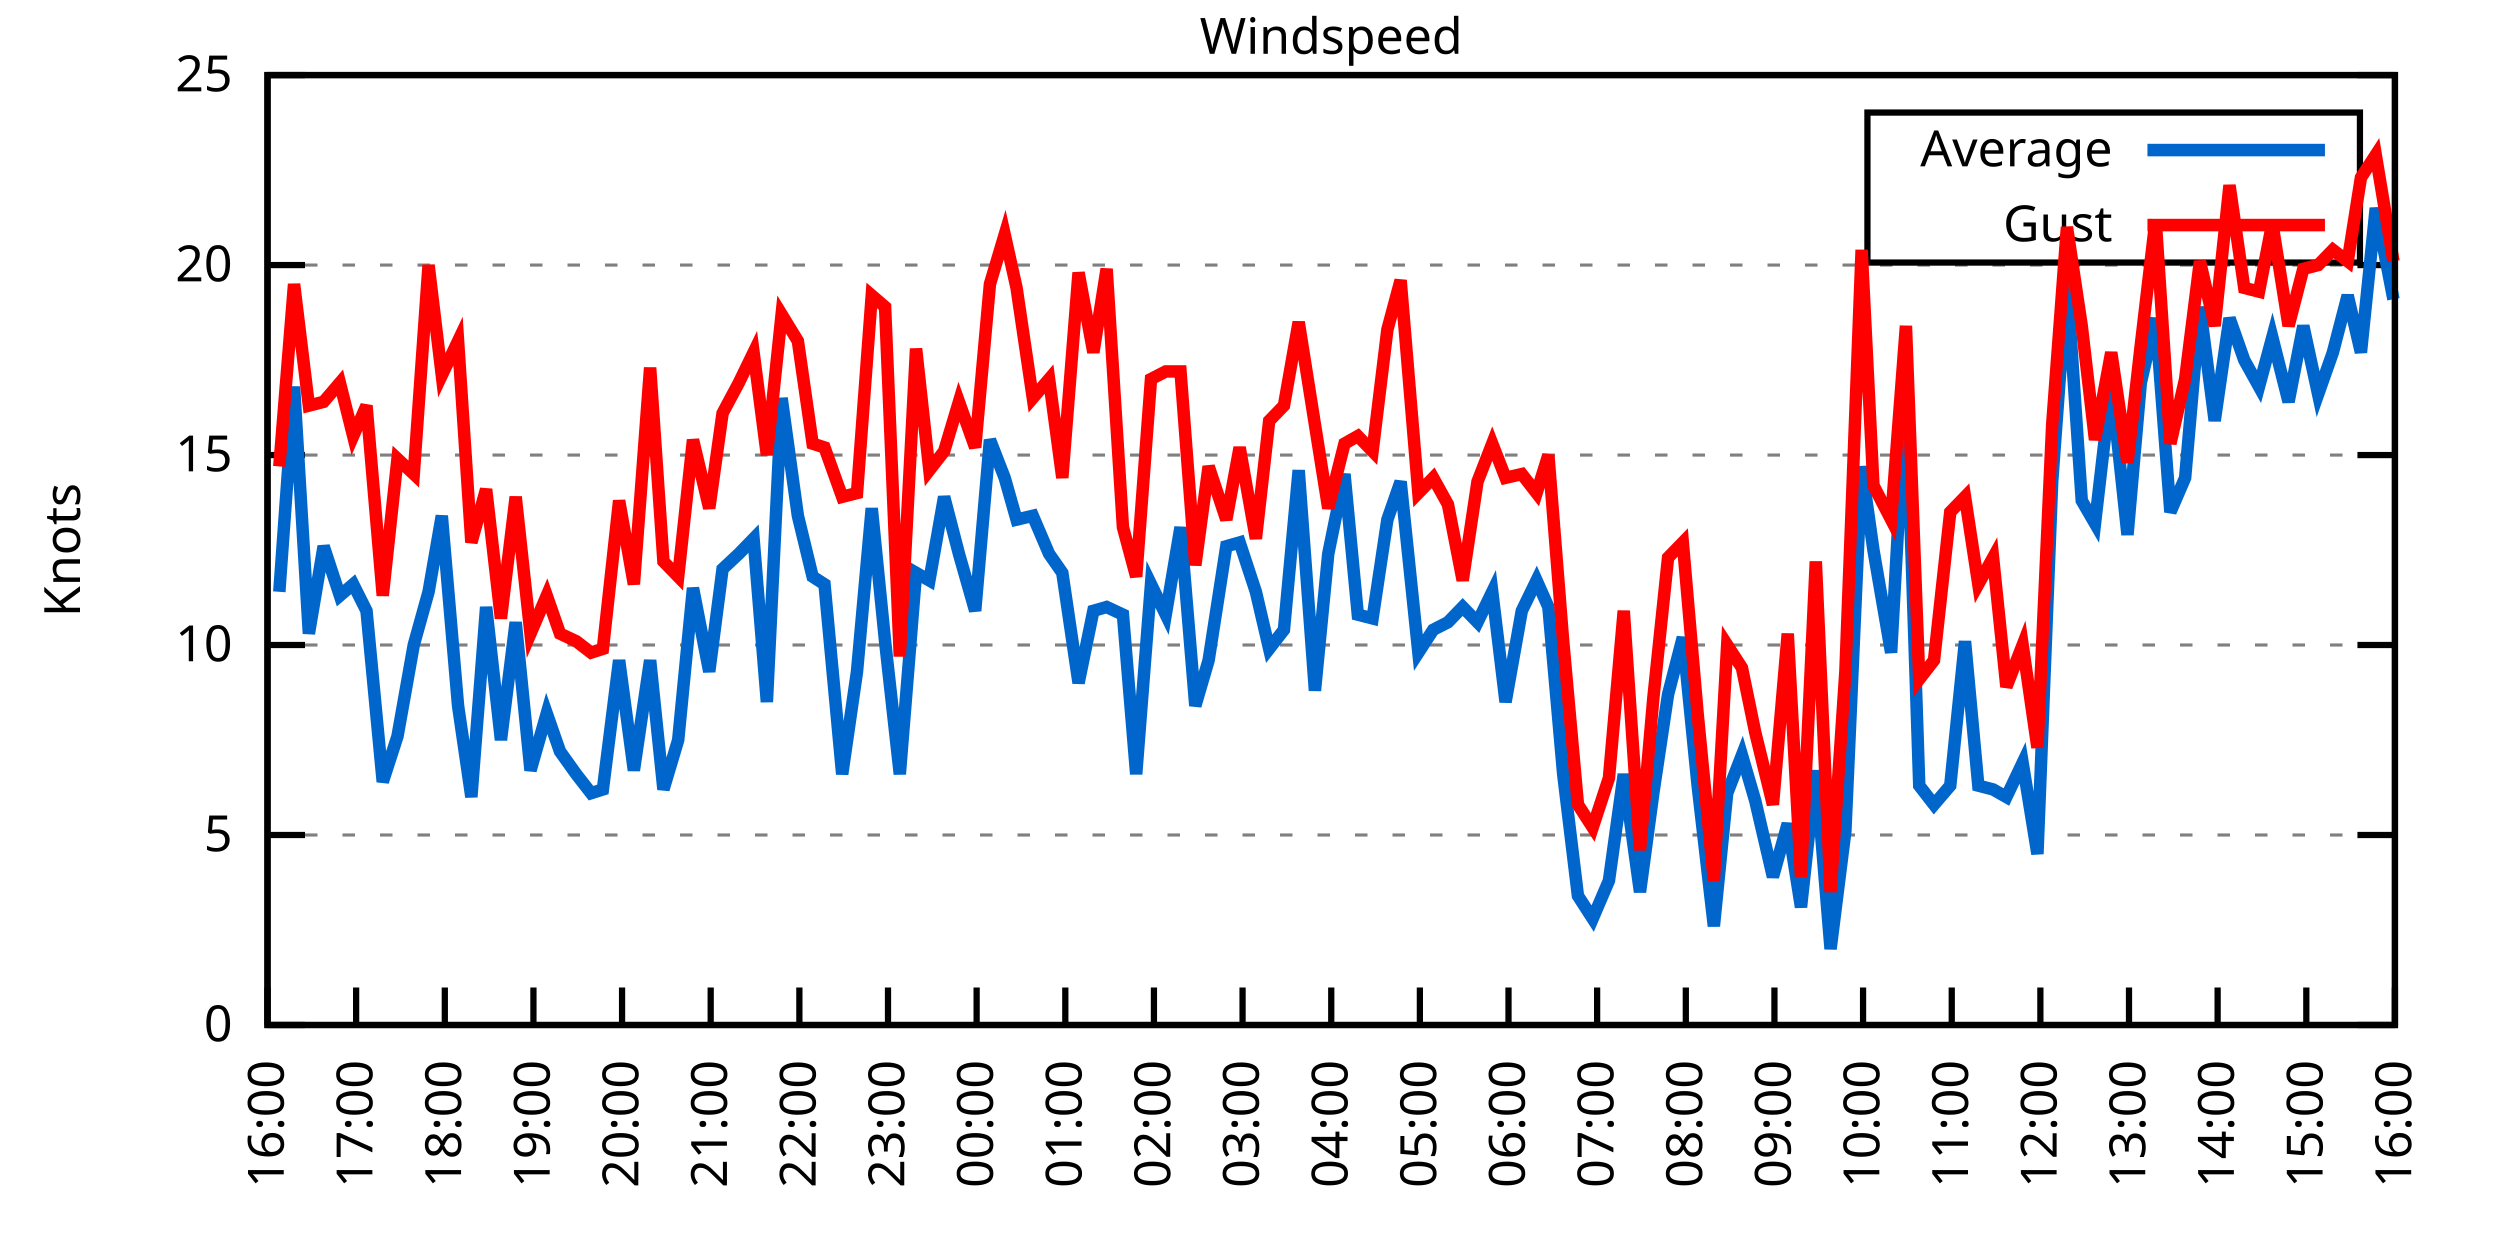
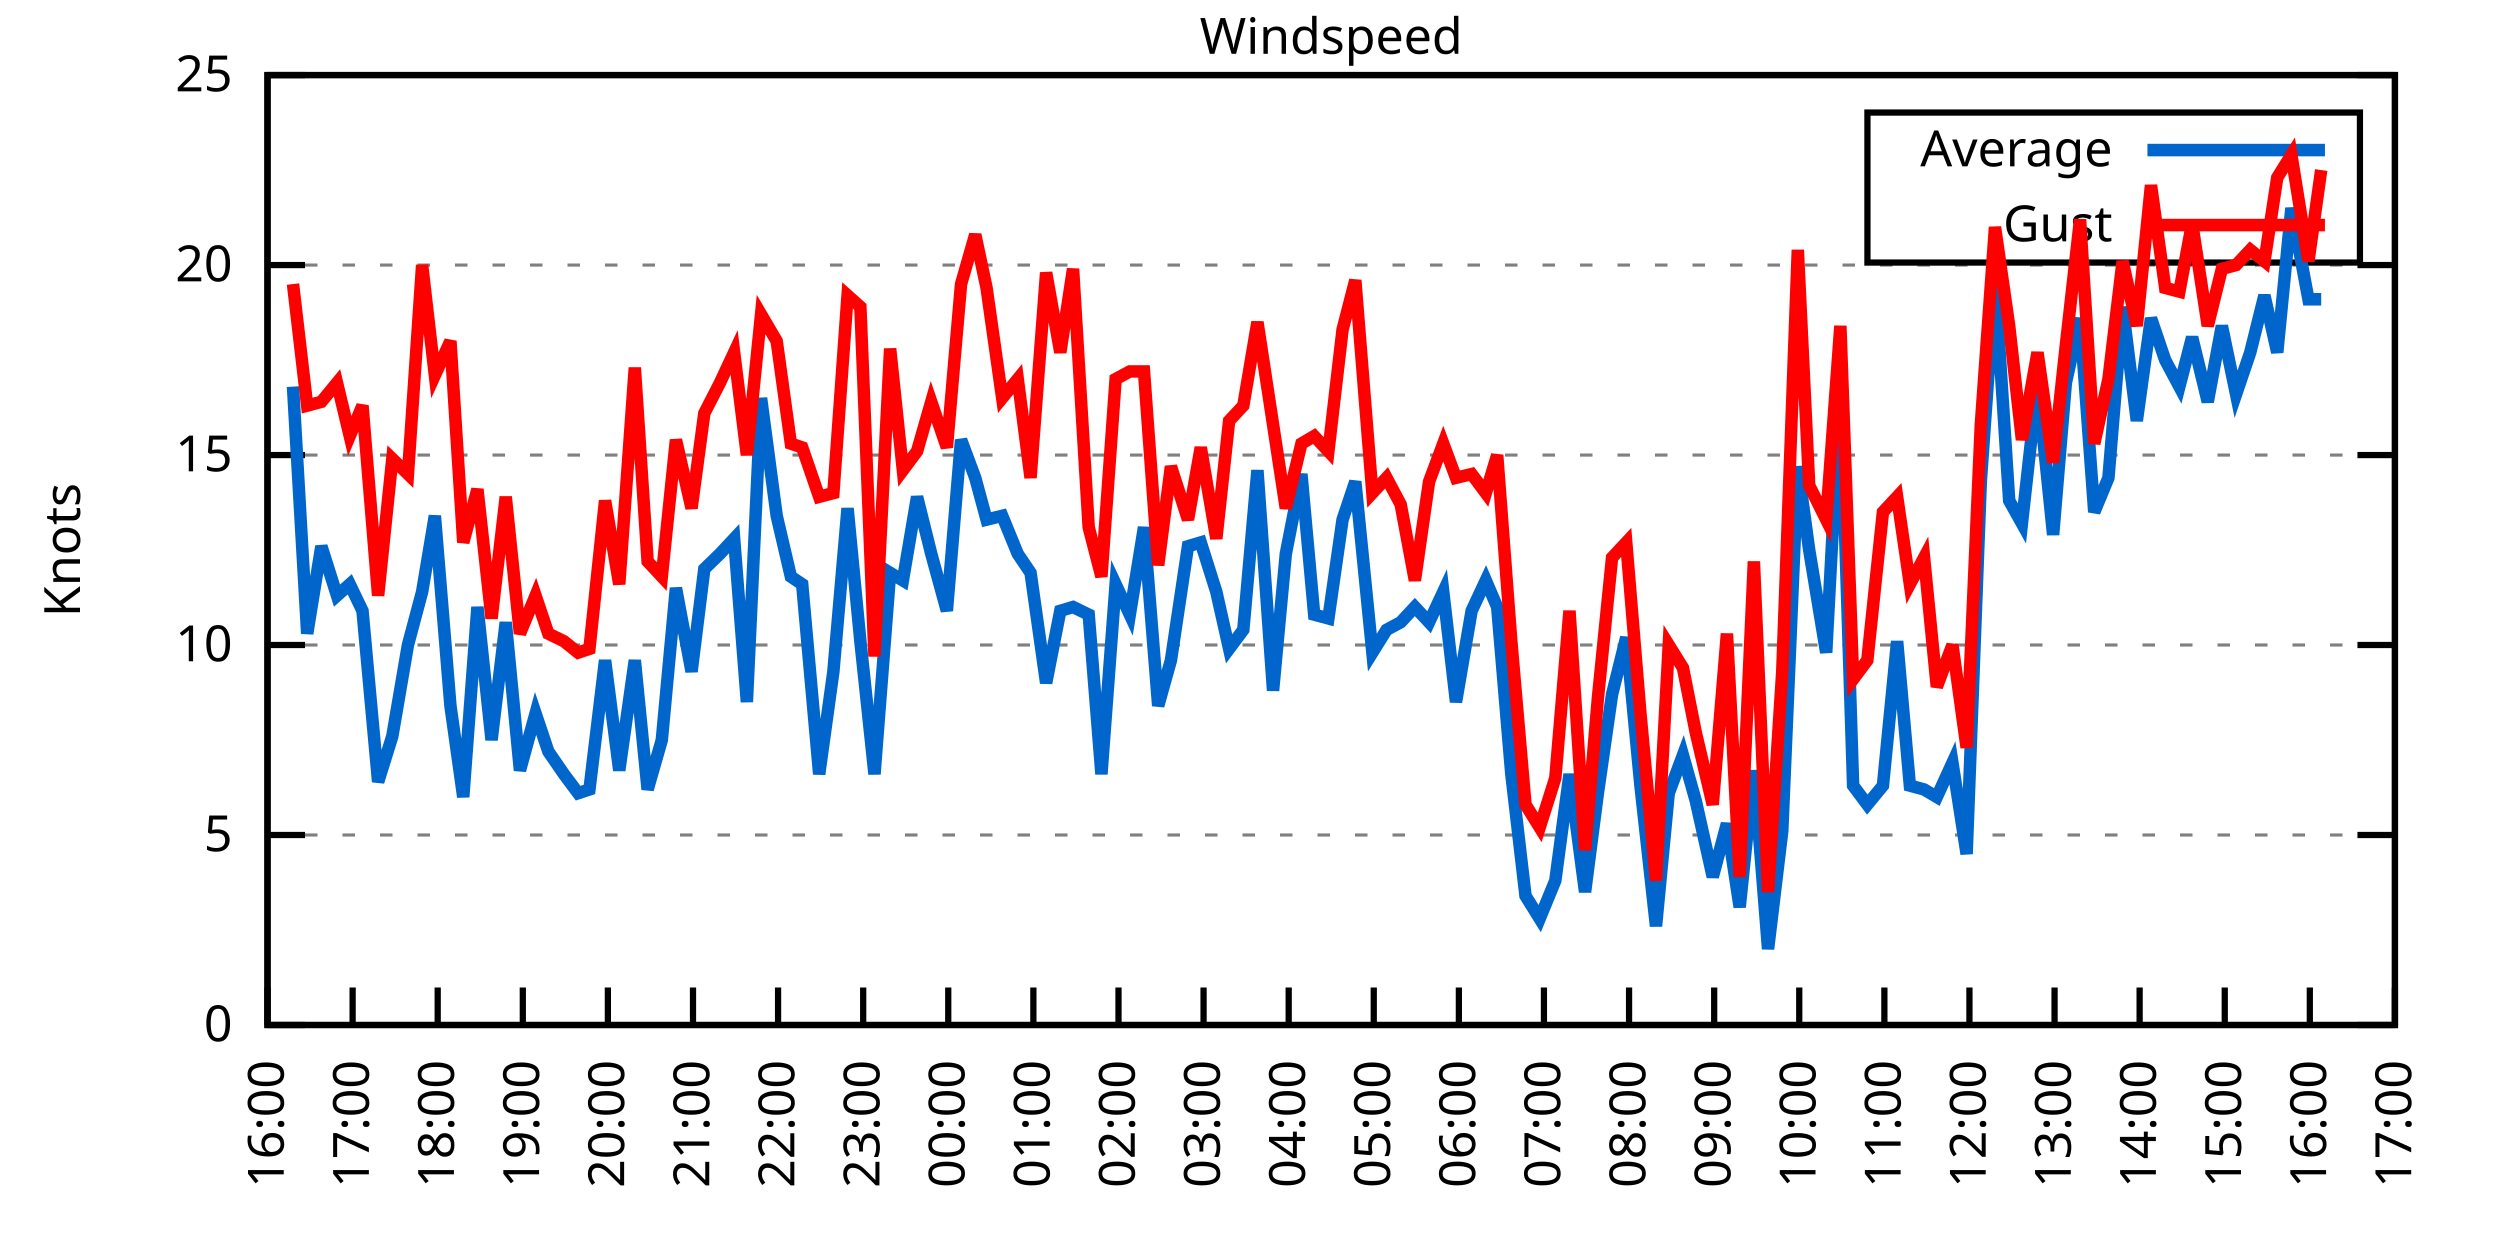
<svg xmlns="http://www.w3.org/2000/svg" xmlns:xlink="http://www.w3.org/1999/xlink" width="400" height="200" viewBox="0 0 400 200">
  <g id="gnuplot_canvas">
    <rect x="0" y="0" width="400" height="200" fill="none" />
    <defs>
      <circle id="gpDot" r="0.5" stroke-width="0.5" stroke="currentColor" />
      <path id="gpPt0" stroke-width="0.333" stroke="currentColor" d="M-1,0 h2 M0,-1 v2" />
      <path id="gpPt1" stroke-width="0.333" stroke="currentColor" d="M-1,-1 L1,1 M1,-1 L-1,1" />
      <path id="gpPt2" stroke-width="0.333" stroke="currentColor" d="M-1,0 L1,0 M0,-1 L0,1 M-1,-1 L1,1 M-1,1 L1,-1" />
      <rect id="gpPt3" stroke-width="0.333" stroke="currentColor" x="-1" y="-1" width="2" height="2" />
      <rect id="gpPt4" stroke-width="0.333" stroke="currentColor" fill="currentColor" x="-1" y="-1" width="2" height="2" />
      <circle id="gpPt5" stroke-width="0.333" stroke="currentColor" cx="0" cy="0" r="1" />
      <use xlink:href="#gpPt5" id="gpPt6" fill="currentColor" stroke="none" />
      <path id="gpPt7" stroke-width="0.333" stroke="currentColor" d="M0,-1.33 L-1.33,0.67 L1.33,0.67 z" />
      <use xlink:href="#gpPt7" id="gpPt8" fill="currentColor" stroke="none" />
      <use xlink:href="#gpPt7" id="gpPt9" stroke="currentColor" transform="rotate(180)" />
      <use xlink:href="#gpPt9" id="gpPt10" fill="currentColor" stroke="none" />
      <use xlink:href="#gpPt3" id="gpPt11" stroke="currentColor" transform="rotate(45)" />
      <use xlink:href="#gpPt11" id="gpPt12" fill="currentColor" stroke="none" />
      <path id="gpPt13" stroke-width="0.333" stroke="currentColor" d="M0,1.330 L1.265,0.411 L0.782,-1.067 L-0.782,-1.076 L-1.265,0.411 z" />
      <use xlink:href="#gpPt13" id="gpPt14" fill="currentColor" stroke="none" />
      <filter id="textbox" filterUnits="objectBoundingBox" x="0" y="0" height="1" width="1">
        <feFlood flood-color="white" flood-opacity="1" result="bgnd" />
        <feComposite in="SourceGraphic" in2="bgnd" operator="atop" />
      </filter>
      <filter id="greybox" filterUnits="objectBoundingBox" x="0" y="0" height="1" width="1">
        <feFlood flood-color="lightgrey" flood-opacity="1" result="grey" />
        <feComposite in="SourceGraphic" in2="grey" operator="atop" />
      </filter>
    </defs>
    <g fill="none" color="white" stroke="currentColor" stroke-width="1.00" stroke-linecap="butt" stroke-linejoin="miter">
</g>
    <g fill="none" color="black" stroke="currentColor" stroke-width="1.00" stroke-linecap="butt" stroke-linejoin="miter">
      <g stroke="none" shape-rendering="crispEdges">
        <polygon fill="rgb(255, 255, 255)" points="42.80,164.00 383.18,164.00 383.18,12.02 42.80,12.02 " />
      </g>
    </g>
    <g fill="none" color="black" stroke="currentColor" stroke-width="1.00" stroke-linecap="butt" stroke-linejoin="miter">
</g>
    <g fill="none" color="black" stroke="black" stroke-width="0.50" stroke-linecap="butt" stroke-linejoin="miter">
</g>
    <g fill="none" color="gray" stroke="currentColor" stroke-width="0.50" stroke-linecap="butt" stroke-linejoin="miter">
      <path stroke="gray" stroke-dasharray="2,4" class="gridline" d="M42.80,164.00 L383.19,164.00  " />
    </g>
    <g fill="none" color="gray" stroke="gray" stroke-width="1.00" stroke-linecap="butt" stroke-linejoin="miter">
</g>
    <g fill="none" color="black" stroke="currentColor" stroke-width="1.00" stroke-linecap="butt" stroke-linejoin="miter">
      <path stroke="black" d="M42.80,164.00 L48.80,164.00 M383.19,164.00 L377.19,164.00  " />
      <g transform="translate(37.20,166.60)" stroke="none" fill="black" font-family="Sans" font-size="8.00" text-anchor="end">
        <text>
          <tspan font-family="Sans"> 0</tspan>
        </text>
      </g>
    </g>
    <g fill="none" color="black" stroke="currentColor" stroke-width="1.00" stroke-linecap="butt" stroke-linejoin="miter">
</g>
    <g fill="none" color="black" stroke="black" stroke-width="0.50" stroke-linecap="butt" stroke-linejoin="miter">
</g>
    <g fill="none" color="gray" stroke="currentColor" stroke-width="0.50" stroke-linecap="butt" stroke-linejoin="miter">
      <path stroke="gray" stroke-dasharray="2,4" class="gridline" d="M42.80,133.60 L383.19,133.60  " />
    </g>
    <g fill="none" color="gray" stroke="gray" stroke-width="1.00" stroke-linecap="butt" stroke-linejoin="miter">
</g>
    <g fill="none" color="black" stroke="currentColor" stroke-width="1.00" stroke-linecap="butt" stroke-linejoin="miter">
      <path stroke="black" d="M42.80,133.60 L48.80,133.60 M383.19,133.60 L377.19,133.60  " />
      <g transform="translate(37.20,136.20)" stroke="none" fill="black" font-family="Sans" font-size="8.00" text-anchor="end">
        <text>
          <tspan font-family="Sans"> 5</tspan>
        </text>
      </g>
    </g>
    <g fill="none" color="black" stroke="currentColor" stroke-width="1.00" stroke-linecap="butt" stroke-linejoin="miter">
</g>
    <g fill="none" color="black" stroke="black" stroke-width="0.50" stroke-linecap="butt" stroke-linejoin="miter">
</g>
    <g fill="none" color="gray" stroke="currentColor" stroke-width="0.50" stroke-linecap="butt" stroke-linejoin="miter">
      <path stroke="gray" stroke-dasharray="2,4" class="gridline" d="M42.80,103.20 L383.19,103.20  " />
    </g>
    <g fill="none" color="gray" stroke="gray" stroke-width="1.00" stroke-linecap="butt" stroke-linejoin="miter">
</g>
    <g fill="none" color="black" stroke="currentColor" stroke-width="1.00" stroke-linecap="butt" stroke-linejoin="miter">
      <path stroke="black" d="M42.80,103.20 L48.80,103.20 M383.19,103.20 L377.19,103.20  " />
      <g transform="translate(37.20,105.80)" stroke="none" fill="black" font-family="Sans" font-size="8.00" text-anchor="end">
        <text>
          <tspan font-family="Sans"> 10</tspan>
        </text>
      </g>
    </g>
    <g fill="none" color="black" stroke="currentColor" stroke-width="1.00" stroke-linecap="butt" stroke-linejoin="miter">
</g>
    <g fill="none" color="black" stroke="black" stroke-width="0.50" stroke-linecap="butt" stroke-linejoin="miter">
</g>
    <g fill="none" color="gray" stroke="currentColor" stroke-width="0.50" stroke-linecap="butt" stroke-linejoin="miter">
      <path stroke="gray" stroke-dasharray="2,4" class="gridline" d="M42.80,72.81 L383.19,72.81  " />
    </g>
    <g fill="none" color="gray" stroke="gray" stroke-width="1.00" stroke-linecap="butt" stroke-linejoin="miter">
</g>
    <g fill="none" color="black" stroke="currentColor" stroke-width="1.00" stroke-linecap="butt" stroke-linejoin="miter">
      <path stroke="black" d="M42.80,72.81 L48.80,72.81 M383.19,72.81 L377.19,72.81  " />
      <g transform="translate(37.20,75.41)" stroke="none" fill="black" font-family="Sans" font-size="8.00" text-anchor="end">
        <text>
          <tspan font-family="Sans"> 15</tspan>
        </text>
      </g>
    </g>
    <g fill="none" color="black" stroke="currentColor" stroke-width="1.00" stroke-linecap="butt" stroke-linejoin="miter">
</g>
    <g fill="none" color="black" stroke="black" stroke-width="0.50" stroke-linecap="butt" stroke-linejoin="miter">
</g>
    <g fill="none" color="gray" stroke="currentColor" stroke-width="0.50" stroke-linecap="butt" stroke-linejoin="miter">
      <path stroke="gray" stroke-dasharray="2,4" class="gridline" d="M42.80,42.41 L383.19,42.41  " />
    </g>
    <g fill="none" color="gray" stroke="gray" stroke-width="1.00" stroke-linecap="butt" stroke-linejoin="miter">
</g>
    <g fill="none" color="black" stroke="currentColor" stroke-width="1.00" stroke-linecap="butt" stroke-linejoin="miter">
      <path stroke="black" d="M42.80,42.41 L48.80,42.41 M383.19,42.41 L377.19,42.41  " />
      <g transform="translate(37.20,45.01)" stroke="none" fill="black" font-family="Sans" font-size="8.00" text-anchor="end">
        <text>
          <tspan font-family="Sans"> 20</tspan>
        </text>
      </g>
    </g>
    <g fill="none" color="black" stroke="currentColor" stroke-width="1.00" stroke-linecap="butt" stroke-linejoin="miter">
</g>
    <g fill="none" color="black" stroke="black" stroke-width="0.50" stroke-linecap="butt" stroke-linejoin="miter">
</g>
    <g fill="none" color="gray" stroke="currentColor" stroke-width="0.50" stroke-linecap="butt" stroke-linejoin="miter">
      <path stroke="gray" stroke-dasharray="2,4" class="gridline" d="M42.80,12.01 L383.19,12.01  " />
    </g>
    <g fill="none" color="gray" stroke="gray" stroke-width="1.00" stroke-linecap="butt" stroke-linejoin="miter">
</g>
    <g fill="none" color="black" stroke="currentColor" stroke-width="1.00" stroke-linecap="butt" stroke-linejoin="miter">
      <path stroke="black" d="M42.80,12.01 L48.80,12.01 M383.19,12.01 L377.19,12.01  " />
      <g transform="translate(37.20,14.61)" stroke="none" fill="black" font-family="Sans" font-size="8.00" text-anchor="end">
        <text>
          <tspan font-family="Sans"> 25</tspan>
        </text>
      </g>
    </g>
    <g fill="none" color="black" stroke="currentColor" stroke-width="1.00" stroke-linecap="butt" stroke-linejoin="miter">
      <path stroke="black" d="M42.80,164.00 L42.80,158.00  " />
      <g transform="translate(45.40,169.60) rotate(270.00)" stroke="none" fill="black" font-family="Sans" font-size="8.00" text-anchor="end">
        <text>
          <tspan font-family="Sans">16:00</tspan>
        </text>
      </g>
    </g>
    <g fill="none" color="black" stroke="currentColor" stroke-width="1.00" stroke-linecap="butt" stroke-linejoin="miter">
-       <path stroke="black" d="M56.98,164.00 L56.98,158.00  " />
-       <g transform="translate(59.58,169.60) rotate(270.00)" stroke="none" fill="black" font-family="Sans" font-size="8.00" text-anchor="end">
+       <path stroke="black" d="M56.42,164.00 L56.42,158.00  " />
+       <g transform="translate(59.02,169.60) rotate(270.00)" stroke="none" fill="black" font-family="Sans" font-size="8.00" text-anchor="end">
        <text>
          <tspan font-family="Sans">17:00</tspan>
        </text>
      </g>
    </g>
    <g fill="none" color="black" stroke="currentColor" stroke-width="1.00" stroke-linecap="butt" stroke-linejoin="miter">
-       <path stroke="black" d="M71.17,164.00 L71.17,158.00  " />
-       <g transform="translate(73.77,169.60) rotate(270.00)" stroke="none" fill="black" font-family="Sans" font-size="8.00" text-anchor="end">
+       <path stroke="black" d="M70.03,164.00 L70.03,158.00  " />
+       <g transform="translate(72.63,169.60) rotate(270.00)" stroke="none" fill="black" font-family="Sans" font-size="8.00" text-anchor="end">
        <text>
          <tspan font-family="Sans">18:00</tspan>
        </text>
      </g>
    </g>
    <g fill="none" color="black" stroke="currentColor" stroke-width="1.00" stroke-linecap="butt" stroke-linejoin="miter">
-       <path stroke="black" d="M85.35,164.00 L85.35,158.00  " />
-       <g transform="translate(87.95,169.60) rotate(270.00)" stroke="none" fill="black" font-family="Sans" font-size="8.00" text-anchor="end">
+       <path stroke="black" d="M83.65,164.00 L83.65,158.00  " />
+       <g transform="translate(86.25,169.60) rotate(270.00)" stroke="none" fill="black" font-family="Sans" font-size="8.00" text-anchor="end">
        <text>
          <tspan font-family="Sans">19:00</tspan>
        </text>
      </g>
    </g>
    <g fill="none" color="black" stroke="currentColor" stroke-width="1.00" stroke-linecap="butt" stroke-linejoin="miter">
-       <path stroke="black" d="M99.53,164.00 L99.53,158.00  " />
-       <g transform="translate(102.13,169.60) rotate(270.00)" stroke="none" fill="black" font-family="Sans" font-size="8.00" text-anchor="end">
+       <path stroke="black" d="M97.26,164.00 L97.26,158.00  " />
+       <g transform="translate(99.86,169.60) rotate(270.00)" stroke="none" fill="black" font-family="Sans" font-size="8.00" text-anchor="end">
        <text>
          <tspan font-family="Sans">20:00</tspan>
        </text>
      </g>
    </g>
    <g fill="none" color="black" stroke="currentColor" stroke-width="1.00" stroke-linecap="butt" stroke-linejoin="miter">
-       <path stroke="black" d="M113.71,164.00 L113.71,158.00  " />
-       <g transform="translate(116.31,169.60) rotate(270.00)" stroke="none" fill="black" font-family="Sans" font-size="8.00" text-anchor="end">
+       <path stroke="black" d="M110.88,164.00 L110.88,158.00  " />
+       <g transform="translate(113.48,169.60) rotate(270.00)" stroke="none" fill="black" font-family="Sans" font-size="8.00" text-anchor="end">
        <text>
          <tspan font-family="Sans">21:00</tspan>
        </text>
      </g>
    </g>
    <g fill="none" color="black" stroke="currentColor" stroke-width="1.00" stroke-linecap="butt" stroke-linejoin="miter">
-       <path stroke="black" d="M127.90,164.00 L127.90,158.00  " />
-       <g transform="translate(130.50,169.60) rotate(270.00)" stroke="none" fill="black" font-family="Sans" font-size="8.00" text-anchor="end">
+       <path stroke="black" d="M124.49,164.00 L124.49,158.00  " />
+       <g transform="translate(127.09,169.60) rotate(270.00)" stroke="none" fill="black" font-family="Sans" font-size="8.00" text-anchor="end">
        <text>
          <tspan font-family="Sans">22:00</tspan>
        </text>
      </g>
    </g>
    <g fill="none" color="black" stroke="currentColor" stroke-width="1.00" stroke-linecap="butt" stroke-linejoin="miter">
-       <path stroke="black" d="M142.08,164.00 L142.08,158.00  " />
-       <g transform="translate(144.68,169.60) rotate(270.00)" stroke="none" fill="black" font-family="Sans" font-size="8.00" text-anchor="end">
+       <path stroke="black" d="M138.11,164.00 L138.11,158.00  " />
+       <g transform="translate(140.71,169.60) rotate(270.00)" stroke="none" fill="black" font-family="Sans" font-size="8.00" text-anchor="end">
        <text>
          <tspan font-family="Sans">23:00</tspan>
        </text>
      </g>
    </g>
    <g fill="none" color="black" stroke="currentColor" stroke-width="1.00" stroke-linecap="butt" stroke-linejoin="miter">
-       <path stroke="black" d="M156.26,164.00 L156.26,158.00  " />
-       <g transform="translate(158.86,169.60) rotate(270.00)" stroke="none" fill="black" font-family="Sans" font-size="8.00" text-anchor="end">
+       <path stroke="black" d="M151.72,164.00 L151.72,158.00  " />
+       <g transform="translate(154.32,169.60) rotate(270.00)" stroke="none" fill="black" font-family="Sans" font-size="8.00" text-anchor="end">
        <text>
          <tspan font-family="Sans">00:00</tspan>
        </text>
      </g>
    </g>
    <g fill="none" color="black" stroke="currentColor" stroke-width="1.00" stroke-linecap="butt" stroke-linejoin="miter">
-       <path stroke="black" d="M170.45,164.00 L170.45,158.00  " />
-       <g transform="translate(173.05,169.60) rotate(270.00)" stroke="none" fill="black" font-family="Sans" font-size="8.00" text-anchor="end">
+       <path stroke="black" d="M165.34,164.00 L165.34,158.00  " />
+       <g transform="translate(167.94,169.60) rotate(270.00)" stroke="none" fill="black" font-family="Sans" font-size="8.00" text-anchor="end">
        <text>
          <tspan font-family="Sans">01:00</tspan>
        </text>
      </g>
    </g>
    <g fill="none" color="black" stroke="currentColor" stroke-width="1.00" stroke-linecap="butt" stroke-linejoin="miter">
-       <path stroke="black" d="M184.63,164.00 L184.63,158.00  " />
-       <g transform="translate(187.23,169.60) rotate(270.00)" stroke="none" fill="black" font-family="Sans" font-size="8.00" text-anchor="end">
+       <path stroke="black" d="M178.96,164.00 L178.96,158.00  " />
+       <g transform="translate(181.56,169.60) rotate(270.00)" stroke="none" fill="black" font-family="Sans" font-size="8.00" text-anchor="end">
        <text>
          <tspan font-family="Sans">02:00</tspan>
        </text>
      </g>
    </g>
    <g fill="none" color="black" stroke="currentColor" stroke-width="1.00" stroke-linecap="butt" stroke-linejoin="miter">
-       <path stroke="black" d="M198.81,164.00 L198.81,158.00  " />
-       <g transform="translate(201.41,169.60) rotate(270.00)" stroke="none" fill="black" font-family="Sans" font-size="8.00" text-anchor="end">
+       <path stroke="black" d="M192.57,164.00 L192.57,158.00  " />
+       <g transform="translate(195.17,169.60) rotate(270.00)" stroke="none" fill="black" font-family="Sans" font-size="8.00" text-anchor="end">
        <text>
          <tspan font-family="Sans">03:00</tspan>
        </text>
      </g>
    </g>
    <g fill="none" color="black" stroke="currentColor" stroke-width="1.00" stroke-linecap="butt" stroke-linejoin="miter">
-       <path stroke="black" d="M213.00,164.00 L213.00,158.00  " />
-       <g transform="translate(215.60,169.60) rotate(270.00)" stroke="none" fill="black" font-family="Sans" font-size="8.00" text-anchor="end">
+       <path stroke="black" d="M206.19,164.00 L206.19,158.00  " />
+       <g transform="translate(208.79,169.60) rotate(270.00)" stroke="none" fill="black" font-family="Sans" font-size="8.00" text-anchor="end">
        <text>
          <tspan font-family="Sans">04:00</tspan>
        </text>
      </g>
    </g>
    <g fill="none" color="black" stroke="currentColor" stroke-width="1.00" stroke-linecap="butt" stroke-linejoin="miter">
-       <path stroke="black" d="M227.18,164.00 L227.18,158.00  " />
-       <g transform="translate(229.78,169.60) rotate(270.00)" stroke="none" fill="black" font-family="Sans" font-size="8.00" text-anchor="end">
+       <path stroke="black" d="M219.80,164.00 L219.80,158.00  " />
+       <g transform="translate(222.40,169.60) rotate(270.00)" stroke="none" fill="black" font-family="Sans" font-size="8.00" text-anchor="end">
        <text>
          <tspan font-family="Sans">05:00</tspan>
        </text>
      </g>
    </g>
    <g fill="none" color="black" stroke="currentColor" stroke-width="1.00" stroke-linecap="butt" stroke-linejoin="miter">
-       <path stroke="black" d="M241.36,164.00 L241.36,158.00  " />
-       <g transform="translate(243.96,169.60) rotate(270.00)" stroke="none" fill="black" font-family="Sans" font-size="8.00" text-anchor="end">
+       <path stroke="black" d="M233.42,164.00 L233.42,158.00  " />
+       <g transform="translate(236.02,169.60) rotate(270.00)" stroke="none" fill="black" font-family="Sans" font-size="8.00" text-anchor="end">
        <text>
          <tspan font-family="Sans">06:00</tspan>
        </text>
      </g>
    </g>
    <g fill="none" color="black" stroke="currentColor" stroke-width="1.00" stroke-linecap="butt" stroke-linejoin="miter">
-       <path stroke="black" d="M255.54,164.00 L255.54,158.00  " />
-       <g transform="translate(258.14,169.60) rotate(270.00)" stroke="none" fill="black" font-family="Sans" font-size="8.00" text-anchor="end">
+       <path stroke="black" d="M247.03,164.00 L247.03,158.00  " />
+       <g transform="translate(249.63,169.60) rotate(270.00)" stroke="none" fill="black" font-family="Sans" font-size="8.00" text-anchor="end">
        <text>
          <tspan font-family="Sans">07:00</tspan>
        </text>
      </g>
    </g>
    <g fill="none" color="black" stroke="currentColor" stroke-width="1.00" stroke-linecap="butt" stroke-linejoin="miter">
-       <path stroke="black" d="M269.73,164.00 L269.73,158.00  " />
-       <g transform="translate(272.33,169.60) rotate(270.00)" stroke="none" fill="black" font-family="Sans" font-size="8.00" text-anchor="end">
+       <path stroke="black" d="M260.65,164.00 L260.65,158.00  " />
+       <g transform="translate(263.25,169.60) rotate(270.00)" stroke="none" fill="black" font-family="Sans" font-size="8.00" text-anchor="end">
        <text>
          <tspan font-family="Sans">08:00</tspan>
        </text>
      </g>
    </g>
    <g fill="none" color="black" stroke="currentColor" stroke-width="1.00" stroke-linecap="butt" stroke-linejoin="miter">
-       <path stroke="black" d="M283.91,164.00 L283.91,158.00  " />
-       <g transform="translate(286.51,169.60) rotate(270.00)" stroke="none" fill="black" font-family="Sans" font-size="8.00" text-anchor="end">
+       <path stroke="black" d="M274.27,164.00 L274.27,158.00  " />
+       <g transform="translate(276.87,169.60) rotate(270.00)" stroke="none" fill="black" font-family="Sans" font-size="8.00" text-anchor="end">
        <text>
          <tspan font-family="Sans">09:00</tspan>
        </text>
      </g>
    </g>
    <g fill="none" color="black" stroke="currentColor" stroke-width="1.00" stroke-linecap="butt" stroke-linejoin="miter">
-       <path stroke="black" d="M298.09,164.00 L298.09,158.00  " />
-       <g transform="translate(300.69,169.60) rotate(270.00)" stroke="none" fill="black" font-family="Sans" font-size="8.00" text-anchor="end">
+       <path stroke="black" d="M287.88,164.00 L287.88,158.00  " />
+       <g transform="translate(290.48,169.60) rotate(270.00)" stroke="none" fill="black" font-family="Sans" font-size="8.00" text-anchor="end">
        <text>
          <tspan font-family="Sans">10:00</tspan>
        </text>
      </g>
    </g>
    <g fill="none" color="black" stroke="currentColor" stroke-width="1.00" stroke-linecap="butt" stroke-linejoin="miter">
-       <path stroke="black" d="M312.28,164.00 L312.28,158.00  " />
-       <g transform="translate(314.88,169.60) rotate(270.00)" stroke="none" fill="black" font-family="Sans" font-size="8.00" text-anchor="end">
+       <path stroke="black" d="M301.50,164.00 L301.50,158.00  " />
+       <g transform="translate(304.10,169.60) rotate(270.00)" stroke="none" fill="black" font-family="Sans" font-size="8.00" text-anchor="end">
        <text>
          <tspan font-family="Sans">11:00</tspan>
        </text>
      </g>
    </g>
    <g fill="none" color="black" stroke="currentColor" stroke-width="1.00" stroke-linecap="butt" stroke-linejoin="miter">
-       <path stroke="black" d="M326.46,164.00 L326.46,158.00  " />
-       <g transform="translate(329.06,169.60) rotate(270.00)" stroke="none" fill="black" font-family="Sans" font-size="8.00" text-anchor="end">
+       <path stroke="black" d="M315.11,164.00 L315.11,158.00  " />
+       <g transform="translate(317.71,169.60) rotate(270.00)" stroke="none" fill="black" font-family="Sans" font-size="8.00" text-anchor="end">
        <text>
          <tspan font-family="Sans">12:00</tspan>
        </text>
      </g>
    </g>
    <g fill="none" color="black" stroke="currentColor" stroke-width="1.00" stroke-linecap="butt" stroke-linejoin="miter">
-       <path stroke="black" d="M340.64,164.00 L340.64,158.00  " />
-       <g transform="translate(343.24,169.60) rotate(270.00)" stroke="none" fill="black" font-family="Sans" font-size="8.00" text-anchor="end">
+       <path stroke="black" d="M328.73,164.00 L328.73,158.00  " />
+       <g transform="translate(331.33,169.60) rotate(270.00)" stroke="none" fill="black" font-family="Sans" font-size="8.00" text-anchor="end">
        <text>
          <tspan font-family="Sans">13:00</tspan>
        </text>
      </g>
    </g>
    <g fill="none" color="black" stroke="currentColor" stroke-width="1.00" stroke-linecap="butt" stroke-linejoin="miter">
-       <path stroke="black" d="M354.82,164.00 L354.82,158.00  " />
-       <g transform="translate(357.42,169.60) rotate(270.00)" stroke="none" fill="black" font-family="Sans" font-size="8.00" text-anchor="end">
+       <path stroke="black" d="M342.34,164.00 L342.34,158.00  " />
+       <g transform="translate(344.94,169.60) rotate(270.00)" stroke="none" fill="black" font-family="Sans" font-size="8.00" text-anchor="end">
        <text>
          <tspan font-family="Sans">14:00</tspan>
        </text>
      </g>
    </g>
    <g fill="none" color="black" stroke="currentColor" stroke-width="1.00" stroke-linecap="butt" stroke-linejoin="miter">
-       <path stroke="black" d="M369.01,164.00 L369.01,158.00  " />
-       <g transform="translate(371.61,169.60) rotate(270.00)" stroke="none" fill="black" font-family="Sans" font-size="8.00" text-anchor="end">
+       <path stroke="black" d="M355.96,164.00 L355.96,158.00  " />
+       <g transform="translate(358.56,169.60) rotate(270.00)" stroke="none" fill="black" font-family="Sans" font-size="8.00" text-anchor="end">
        <text>
          <tspan font-family="Sans">15:00</tspan>
+         </text>
+       </g>
+     </g>
+     <g fill="none" color="black" stroke="currentColor" stroke-width="1.00" stroke-linecap="butt" stroke-linejoin="miter">
+       <path stroke="black" d="M369.57,164.00 L369.57,158.00  " />
+       <g transform="translate(372.17,169.60) rotate(270.00)" stroke="none" fill="black" font-family="Sans" font-size="8.00" text-anchor="end">
+         <text>
+           <tspan font-family="Sans">16:00</tspan>
        </text>
      </g>
    </g>
    <g fill="none" color="black" stroke="currentColor" stroke-width="1.00" stroke-linecap="butt" stroke-linejoin="miter">
      <path stroke="black" d="M383.19,164.00 L383.19,158.00  " />
      <g transform="translate(385.79,169.60) rotate(270.00)" stroke="none" fill="black" font-family="Sans" font-size="8.00" text-anchor="end">
        <text>
-           <tspan font-family="Sans">16:00</tspan>
+           <tspan font-family="Sans">17:00</tspan>
        </text>
      </g>
    </g>
    <g fill="none" color="black" stroke="currentColor" stroke-width="1.00" stroke-linecap="butt" stroke-linejoin="miter">
</g>
    <g fill="none" color="black" stroke="currentColor" stroke-width="1.00" stroke-linecap="butt" stroke-linejoin="miter">
      <path stroke="black" d="M42.80,12.01 L42.80,164.00 L383.19,164.00 L383.19,12.01 L42.80,12.01 Z  " />
    </g>
    <g fill="none" color="black" stroke="currentColor" stroke-width="1.00" stroke-linecap="butt" stroke-linejoin="miter">
</g>
    <g fill="none" color="black" stroke="currentColor" stroke-width="1.00" stroke-linecap="butt" stroke-linejoin="miter">
      <path stroke="black" d="M298.79,42.01 L298.79,18.01 L377.59,18.01 L377.59,42.01 L298.79,42.01 Z  " />
    </g>
    <g id="Windspeed_plot_1">
      <g fill="none" color="white" stroke="black" stroke-width="2.00" stroke-linecap="butt" stroke-linejoin="miter">
</g>
      <g fill="none" color="black" stroke="currentColor" stroke-width="2.00" stroke-linecap="butt" stroke-linejoin="miter">
        <g transform="translate(337.99,26.61)" stroke="none" fill="black" font-family="Sans" font-size="8.00" text-anchor="end">
          <text>
            <tspan font-family="Sans">Average</tspan>
          </text>
        </g>
      </g>
      <g fill="none" color="black" stroke="currentColor" stroke-width="2.00" stroke-linecap="butt" stroke-linejoin="miter">
-         <path stroke="rgb(  0, 102, 204)" d="M343.59,24.01 L371.99,24.01 M44.69,94.69 L47.05,61.86 L49.42,101.38 L51.78,87.40 L54.38,95.30 L56.51,93.48   L58.64,97.73 L61.24,125.09 L63.60,117.80 L66.20,103.20 L68.57,94.69 L70.69,82.53 L73.29,112.93 L75.42,127.52   L77.78,97.12 L80.15,118.40 L82.51,99.56 L84.88,123.27 L87.48,114.15 L89.60,120.23 L92.20,123.87 L94.57,126.91   L96.46,126.31 L99.06,105.64 L101.42,123.27 L104.02,105.64 L106.15,126.31 L108.51,118.40 L110.88,94.08 L113.48,107.46   L115.61,91.04 L118.21,88.61 L120.57,86.18 L122.70,112.32 L125.06,63.69 L127.66,82.53 L130.02,92.26 L131.92,93.48   L134.75,123.87 L137.12,107.46 L139.48,81.32 L141.61,102.60 L143.97,123.87 L146.57,91.65 L148.70,92.87 L151.06,79.49   L153.43,88.61 L156.03,97.73 L158.39,70.37 L160.75,76.45 L162.65,83.14 L165.25,82.53 L167.85,88.61 L169.97,91.65   L172.57,109.28 L174.94,97.73 L177.06,97.12 L179.67,98.34 L181.79,123.87 L184.16,93.48 L186.52,98.34 L188.88,84.36   L191.25,112.93 L193.38,105.64 L196.21,87.40 L198.34,86.79 L200.94,94.69 L203.07,103.81 L205.43,100.77 L207.79,75.24   L210.39,110.50 L212.52,88.61 L215.12,75.85 L217.25,98.34 L219.61,98.95 L221.98,83.14 L224.10,77.06 L226.94,104.42   L229.31,100.77 L231.67,99.56 L234.03,97.12 L236.40,99.56 L238.76,94.69 L240.89,112.32 L243.49,97.73 L245.85,92.87   L247.74,97.12 L250.11,123.87 L252.47,143.33 L254.83,146.98 L257.43,140.90 L259.80,123.87 L262.40,142.72 L264.53,126.91   L266.89,111.11 L269.25,101.99 L271.62,125.70 L274.22,148.19 L276.35,126.91 L278.71,120.83 L280.84,128.13 L283.67,140.29   L286.04,131.78 L288.16,145.15 L290.53,123.27 L292.89,151.84 L295.26,132.99 L297.86,74.63 L299.75,88.00 L302.58,104.42   L304.95,61.86 L307.08,125.70 L309.44,128.74 L312.04,125.70 L314.40,102.60 L316.53,125.70 L318.89,126.31 L321.02,127.52   L323.62,122.05 L325.99,136.64 L328.35,77.06 L330.71,44.84 L333.08,80.10 L335.20,83.75 L337.80,61.25 L340.40,85.57   L342.53,61.25 L344.90,50.92 L347.26,81.93 L349.62,76.45 L351.99,49.10 L354.35,67.33 L356.72,50.92 L359.08,57.61   L361.44,61.86 L363.57,53.96 L366.17,64.29 L368.53,52.14 L370.90,63.08 L373.26,56.39 L375.63,47.27 L377.75,56.39   L380.12,33.29 L382.95,47.88  " />
+         <path stroke="rgb(  0, 102, 204)" d="M343.59,24.01 L371.99,24.01 M46.88,61.86 L49.15,101.38 L51.42,87.40 L53.92,95.30 L55.96,93.48 L58.00,97.73   L60.50,125.09 L62.77,117.80 L65.27,103.20 L67.54,94.69 L69.58,82.53 L72.07,112.93 L74.12,127.52 L76.39,97.12   L78.65,118.40 L80.92,99.56 L83.19,123.27 L85.69,114.15 L87.73,120.23 L90.23,123.87 L92.50,126.91 L94.31,126.31   L96.81,105.64 L99.08,123.27 L101.57,105.64 L103.62,126.31 L105.89,118.40 L108.15,94.08 L110.65,107.46 L112.69,91.04   L115.19,88.61 L117.46,86.18 L119.50,112.32 L121.77,63.69 L124.27,82.53 L126.54,92.26 L128.35,93.48 L131.07,123.87   L133.34,107.46 L135.61,81.32 L137.66,102.60 L139.92,123.87 L142.42,91.65 L144.46,92.87 L146.73,79.49 L149.00,88.61   L151.50,97.73 L153.77,70.37 L156.04,76.45 L157.85,83.14 L160.35,82.53 L162.84,88.61 L164.89,91.65 L167.38,109.28   L169.65,97.73 L171.69,97.12 L174.19,98.34 L176.23,123.87 L178.50,93.48 L180.77,98.34 L183.04,84.36 L185.31,112.93   L187.35,105.64 L190.08,87.40 L192.12,86.79 L194.61,94.69 L196.66,103.81 L198.93,100.77 L201.19,75.24 L203.69,110.50   L205.73,88.61 L208.23,75.85 L210.27,98.34 L212.54,98.95 L214.81,83.14 L216.85,77.06 L219.58,104.42 L221.85,100.77   L224.11,99.56 L226.38,97.12 L228.65,99.56 L230.92,94.69 L232.96,112.32 L235.46,97.73 L237.73,92.87 L239.55,97.12   L241.81,123.87 L244.08,143.33 L246.35,146.98 L248.85,140.90 L251.12,123.87 L253.61,142.72 L255.66,126.91 L257.93,111.11   L260.20,101.99 L262.47,125.70 L264.96,148.19 L267.00,126.91 L269.27,120.83 L271.32,128.13 L274.04,140.29 L276.31,131.78   L278.35,145.15 L280.62,123.27 L282.89,151.84 L285.16,132.99 L287.65,74.63 L289.47,88.00 L292.19,104.42 L294.46,61.86   L296.50,125.70 L298.77,128.74 L301.27,125.70 L303.54,102.60 L305.58,125.70 L307.85,126.31 L309.89,127.52 L312.39,122.05   L314.66,136.64 L316.93,77.06 L319.20,44.84 L321.47,80.10 L323.51,83.75 L326.00,61.25 L328.50,85.57 L330.54,61.25   L332.81,50.92 L335.08,81.93 L337.35,76.45 L339.62,49.10 L341.89,67.33 L344.16,50.92 L346.43,57.61 L348.70,61.86   L350.74,53.96 L353.24,64.29 L355.50,52.14 L357.77,63.08 L360.04,56.39 L362.31,47.27 L364.36,56.39 L366.62,33.29   L369.35,47.88 L371.39,47.88  " />
      </g>
    </g>
    <g id="Windspeed_plot_2">
      <g fill="none" color="black" stroke="currentColor" stroke-width="2.00" stroke-linecap="butt" stroke-linejoin="miter">
        <g transform="translate(337.99,38.61)" stroke="none" fill="black" font-family="Sans" font-size="8.00" text-anchor="end">
          <text>
            <tspan font-family="Sans">Gust</tspan>
          </text>
        </g>
      </g>
      <g fill="none" color="black" stroke="currentColor" stroke-width="2.00" stroke-linecap="butt" stroke-linejoin="miter">
-         <path stroke="rgb(255,   0,   0)" d="M343.59,36.01 L371.99,36.01 M44.69,74.63 L47.05,45.45 L49.42,64.90 L51.78,64.29 L54.38,61.25 L56.51,69.77   L58.64,64.90 L61.24,95.30 L63.60,73.41 L66.20,75.85 L68.57,42.41 L70.69,60.04 L73.29,54.57 L75.42,86.79   L77.78,78.28 L80.15,98.95 L82.51,79.49 L84.88,101.38 L87.48,95.30 L89.60,101.38 L92.20,102.60 L94.57,104.42   L96.46,103.81 L99.06,80.10 L101.42,93.48 L104.02,58.82 L106.15,89.83 L108.51,92.26 L110.88,70.37 L113.48,81.32   L115.61,66.12 L118.21,61.25 L120.57,56.39 L122.70,72.81 L125.06,50.31 L127.66,54.57 L130.02,70.98 L131.92,71.59   L134.75,79.49 L137.12,78.89 L139.48,47.27 L141.61,49.10 L143.97,105.03 L146.57,55.78 L148.70,75.24 L151.06,72.20   L153.43,64.29 L156.03,71.59 L158.39,45.45 L160.75,37.54 L162.65,46.06 L165.25,63.69 L167.85,60.65 L169.97,76.45   L172.57,43.62 L174.94,56.39 L177.06,43.02 L179.67,84.36 L181.79,92.26 L184.16,60.65 L186.52,59.43 L188.88,59.43   L191.25,90.44 L193.38,74.63 L196.21,83.14 L198.34,71.59 L200.94,86.18 L203.07,67.33 L205.43,64.90 L207.79,51.53   L210.39,67.94 L212.52,81.32 L215.12,70.98 L217.25,69.77 L219.61,72.20 L221.98,52.74 L224.10,44.84 L226.94,78.89   L229.31,76.45 L231.67,80.71 L234.03,92.87 L236.40,77.06 L238.76,70.98 L240.89,76.45 L243.49,75.85 L245.85,78.89   L247.74,72.81 L250.11,102.60 L252.47,128.74 L254.83,132.39 L257.43,124.48 L259.80,97.73 L262.40,136.03 L264.53,111.72   L266.89,89.22 L269.25,86.79 L271.62,114.15 L274.22,140.90 L276.35,103.20 L278.71,106.85 L280.84,117.19 L283.67,128.74   L286.04,101.38 L288.16,140.29 L290.53,89.83 L292.89,142.72 L295.26,107.46 L297.86,39.98 L299.75,77.67 L302.58,83.14   L304.95,52.14 L307.08,108.68 L309.44,105.64 L312.04,81.93 L314.40,79.49 L316.53,93.48 L318.89,89.22 L321.02,109.89   L323.62,103.20 L325.99,119.62 L328.35,67.94 L330.71,36.33 L333.08,52.14 L335.20,70.37 L337.80,56.39 L340.40,74.02   L342.53,55.18 L344.90,35.11 L347.26,70.98 L349.62,60.65 L351.99,41.80 L354.35,52.14 L356.72,29.64 L359.08,46.06   L361.44,46.66 L363.57,35.72 L366.17,52.14 L368.53,43.02 L370.90,42.41 L373.26,39.98 L375.63,41.80 L377.75,28.42   L380.12,24.78 L382.95,41.80  " />
+         <path stroke="rgb(255,   0,   0)" d="M343.59,36.01 L371.99,36.01 M46.88,45.45 L49.15,64.90 L51.42,64.29 L53.92,61.25 L55.96,69.77 L58.00,64.90   L60.50,95.30 L62.77,73.41 L65.27,75.85 L67.54,42.41 L69.58,60.04 L72.07,54.57 L74.12,86.79 L76.39,78.28   L78.65,98.95 L80.92,79.49 L83.19,101.38 L85.69,95.30 L87.73,101.38 L90.23,102.60 L92.50,104.42 L94.31,103.81   L96.81,80.10 L99.08,93.48 L101.57,58.82 L103.62,89.83 L105.89,92.26 L108.15,70.37 L110.65,81.32 L112.69,66.12   L115.19,61.25 L117.46,56.39 L119.50,72.81 L121.77,50.31 L124.27,54.57 L126.54,70.98 L128.35,71.59 L131.07,79.49   L133.34,78.89 L135.61,47.27 L137.66,49.10 L139.92,105.03 L142.42,55.78 L144.46,75.24 L146.73,72.20 L149.00,64.29   L151.50,71.59 L153.77,45.45 L156.04,37.54 L157.85,46.06 L160.35,63.69 L162.84,60.65 L164.89,76.45 L167.38,43.62   L169.65,56.39 L171.69,43.02 L174.19,84.36 L176.23,92.26 L178.50,60.65 L180.77,59.43 L183.04,59.43 L185.31,90.44   L187.35,74.63 L190.08,83.14 L192.12,71.59 L194.61,86.18 L196.66,67.33 L198.93,64.90 L201.19,51.53 L203.69,67.94   L205.73,81.32 L208.23,70.98 L210.27,69.77 L212.54,72.20 L214.81,52.74 L216.85,44.84 L219.58,78.89 L221.85,76.45   L224.11,80.71 L226.38,92.87 L228.65,77.06 L230.92,70.98 L232.96,76.45 L235.46,75.85 L237.73,78.89 L239.55,72.81   L241.81,102.60 L244.08,128.74 L246.35,132.39 L248.85,124.48 L251.12,97.73 L253.61,136.03 L255.66,111.72 L257.93,89.22   L260.20,86.79 L262.47,114.15 L264.96,140.90 L267.00,103.20 L269.27,106.85 L271.32,117.19 L274.04,128.74 L276.31,101.38   L278.35,140.29 L280.62,89.83 L282.89,142.72 L285.16,107.46 L287.65,39.98 L289.47,77.67 L292.19,83.14 L294.46,52.14   L296.50,108.68 L298.77,105.64 L301.27,81.93 L303.54,79.49 L305.58,93.48 L307.85,89.22 L309.89,109.89 L312.39,103.20   L314.66,119.62 L316.93,67.94 L319.20,36.33 L321.47,52.14 L323.51,70.37 L326.00,56.39 L328.50,74.02 L330.54,55.18   L332.81,35.11 L335.08,70.98 L337.35,60.65 L339.62,41.80 L341.89,52.14 L344.16,29.64 L346.43,46.06 L348.70,46.66   L350.74,35.72 L353.24,52.14 L355.50,43.02 L357.77,42.41 L360.04,39.98 L362.31,41.80 L364.36,28.42 L366.62,24.78   L369.35,41.80 L371.39,27.21  " />
      </g>
    </g>
    <g fill="none" color="black" stroke="currentColor" stroke-width="2.00" stroke-linecap="butt" stroke-linejoin="miter">
</g>
    <g fill="none" color="black" stroke="black" stroke-width="1.00" stroke-linecap="butt" stroke-linejoin="miter">
</g>
    <g fill="none" color="black" stroke="currentColor" stroke-width="1.00" stroke-linecap="butt" stroke-linejoin="miter">
      <path stroke="black" d="M42.80,12.01 L42.80,164.00 L383.19,164.00 L383.19,12.01 L42.80,12.01 Z  " />
      <g transform="translate(12.80,88.01) rotate(270.00)" stroke="none" fill="black" font-family="Sans" font-size="8.00" text-anchor="middle">
        <text>
          <tspan font-family="Sans">Knots</tspan>
        </text>
      </g>
    </g>
    <g fill="none" color="black" stroke="currentColor" stroke-width="1.00" stroke-linecap="butt" stroke-linejoin="miter">
</g>
    <g fill="none" color="black" stroke="currentColor" stroke-width="1.00" stroke-linecap="butt" stroke-linejoin="miter">
      <g transform="translate(212.99,8.61)" stroke="none" fill="black" font-family="Sans" font-size="8.00" text-anchor="middle">
        <text>
          <tspan font-family="Sans">Windspeed</tspan>
        </text>
      </g>
    </g>
    <g fill="none" color="black" stroke="currentColor" stroke-width="1.00" stroke-linecap="butt" stroke-linejoin="miter">
</g>
  </g>
</svg>
